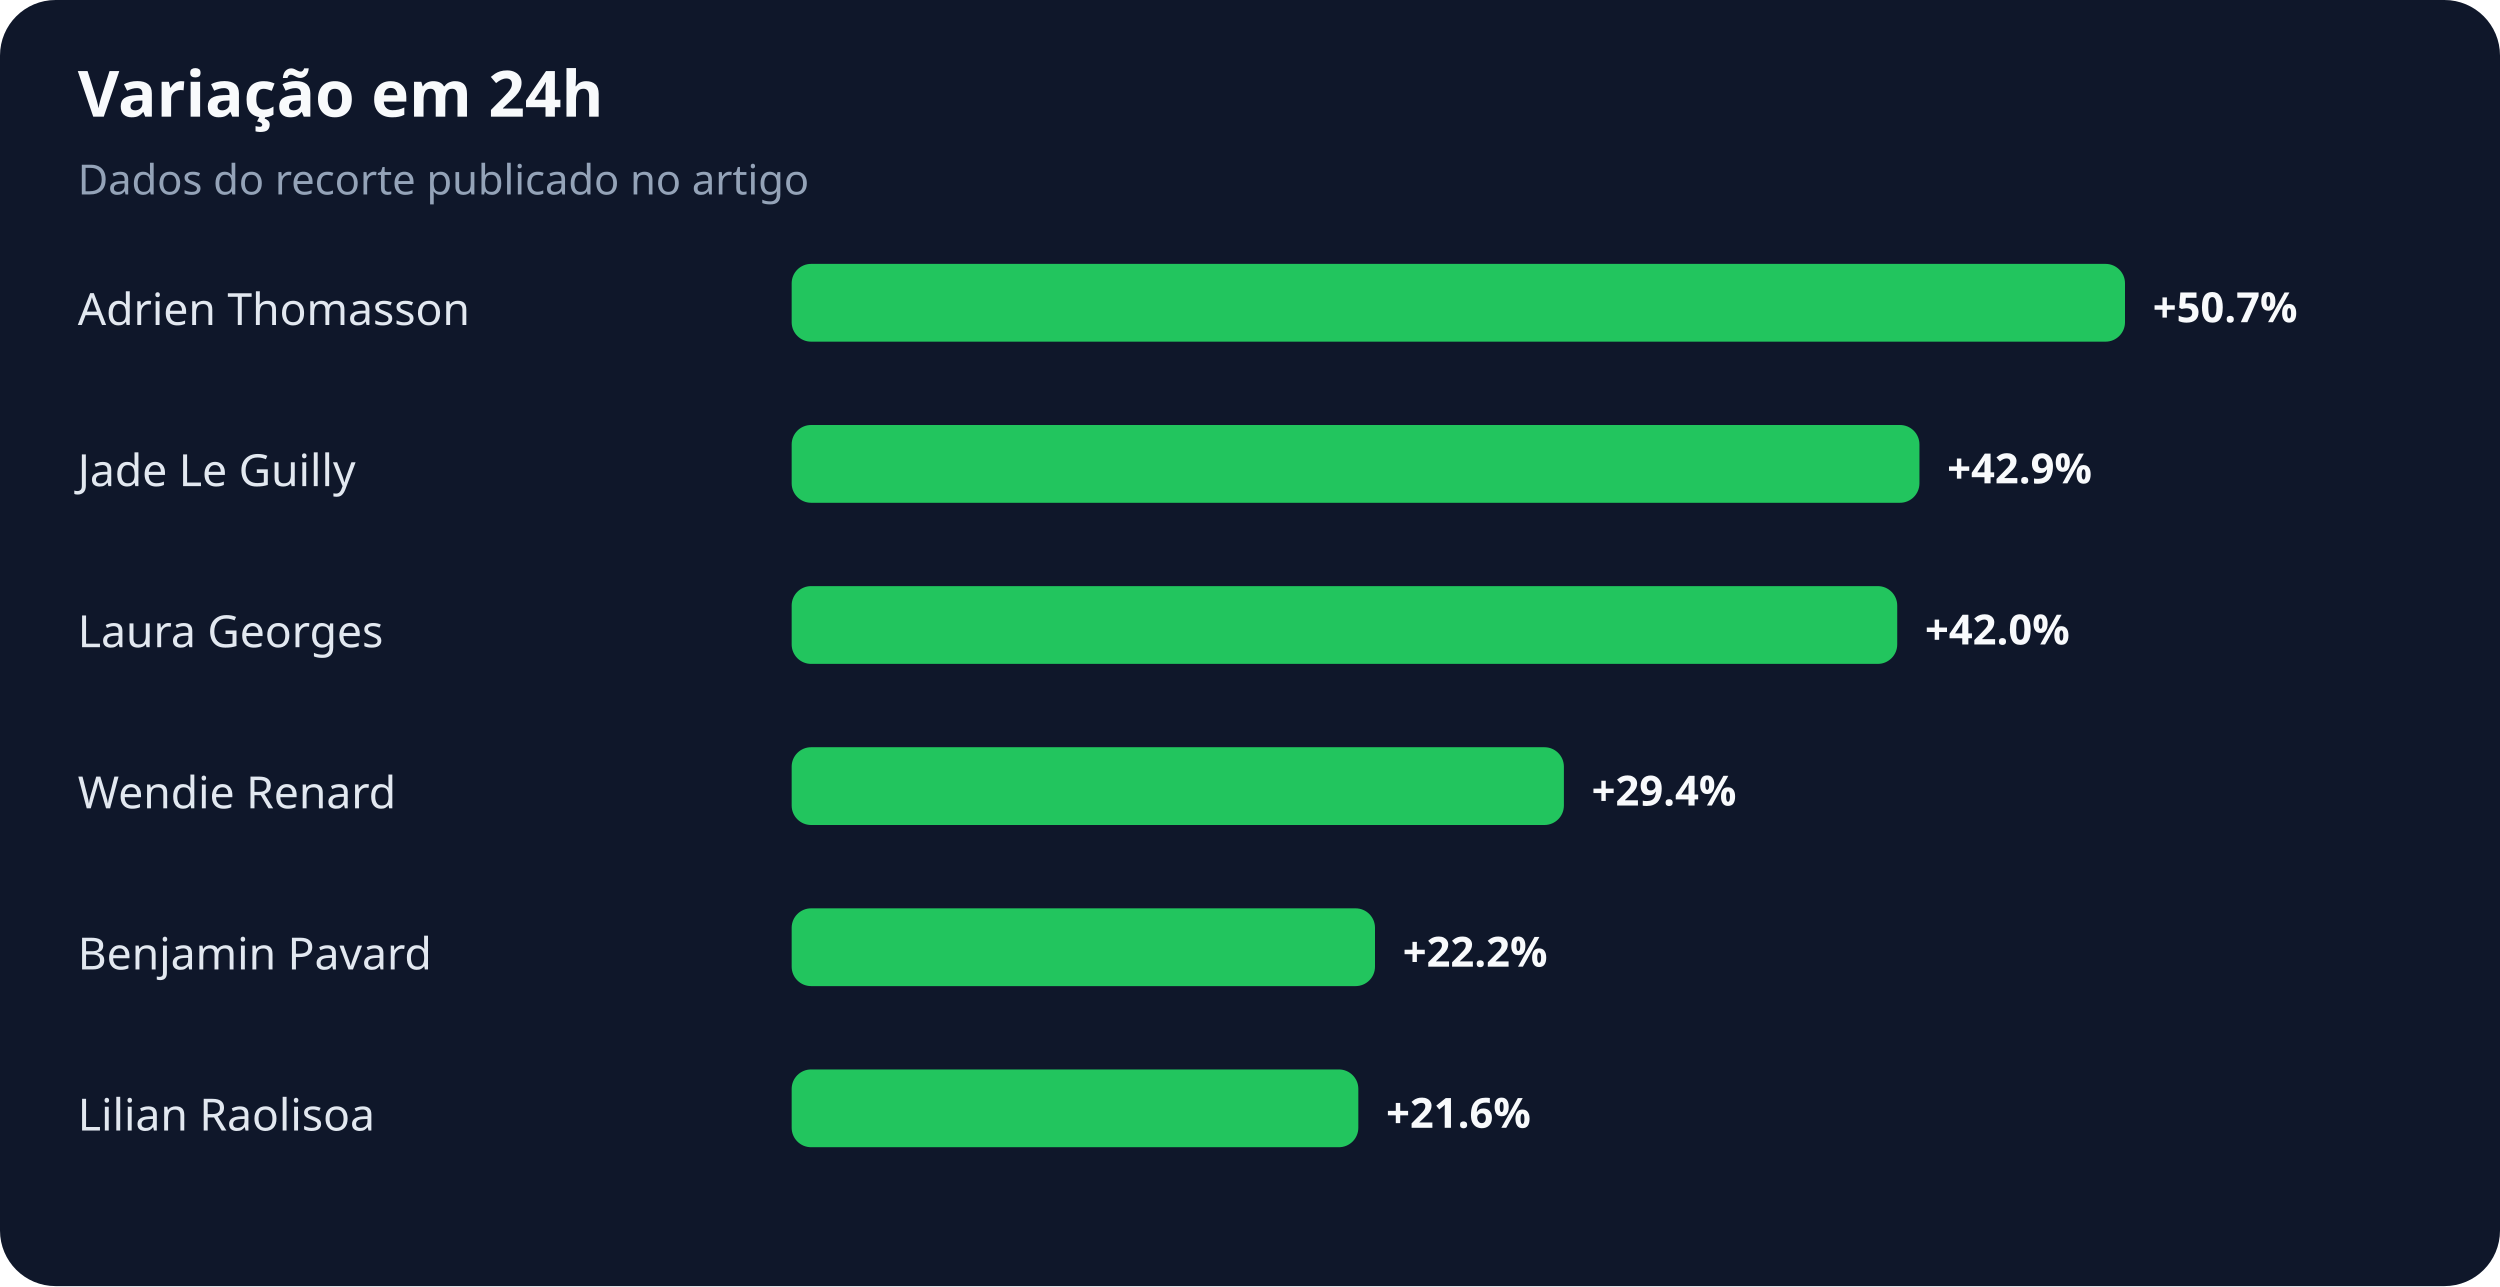
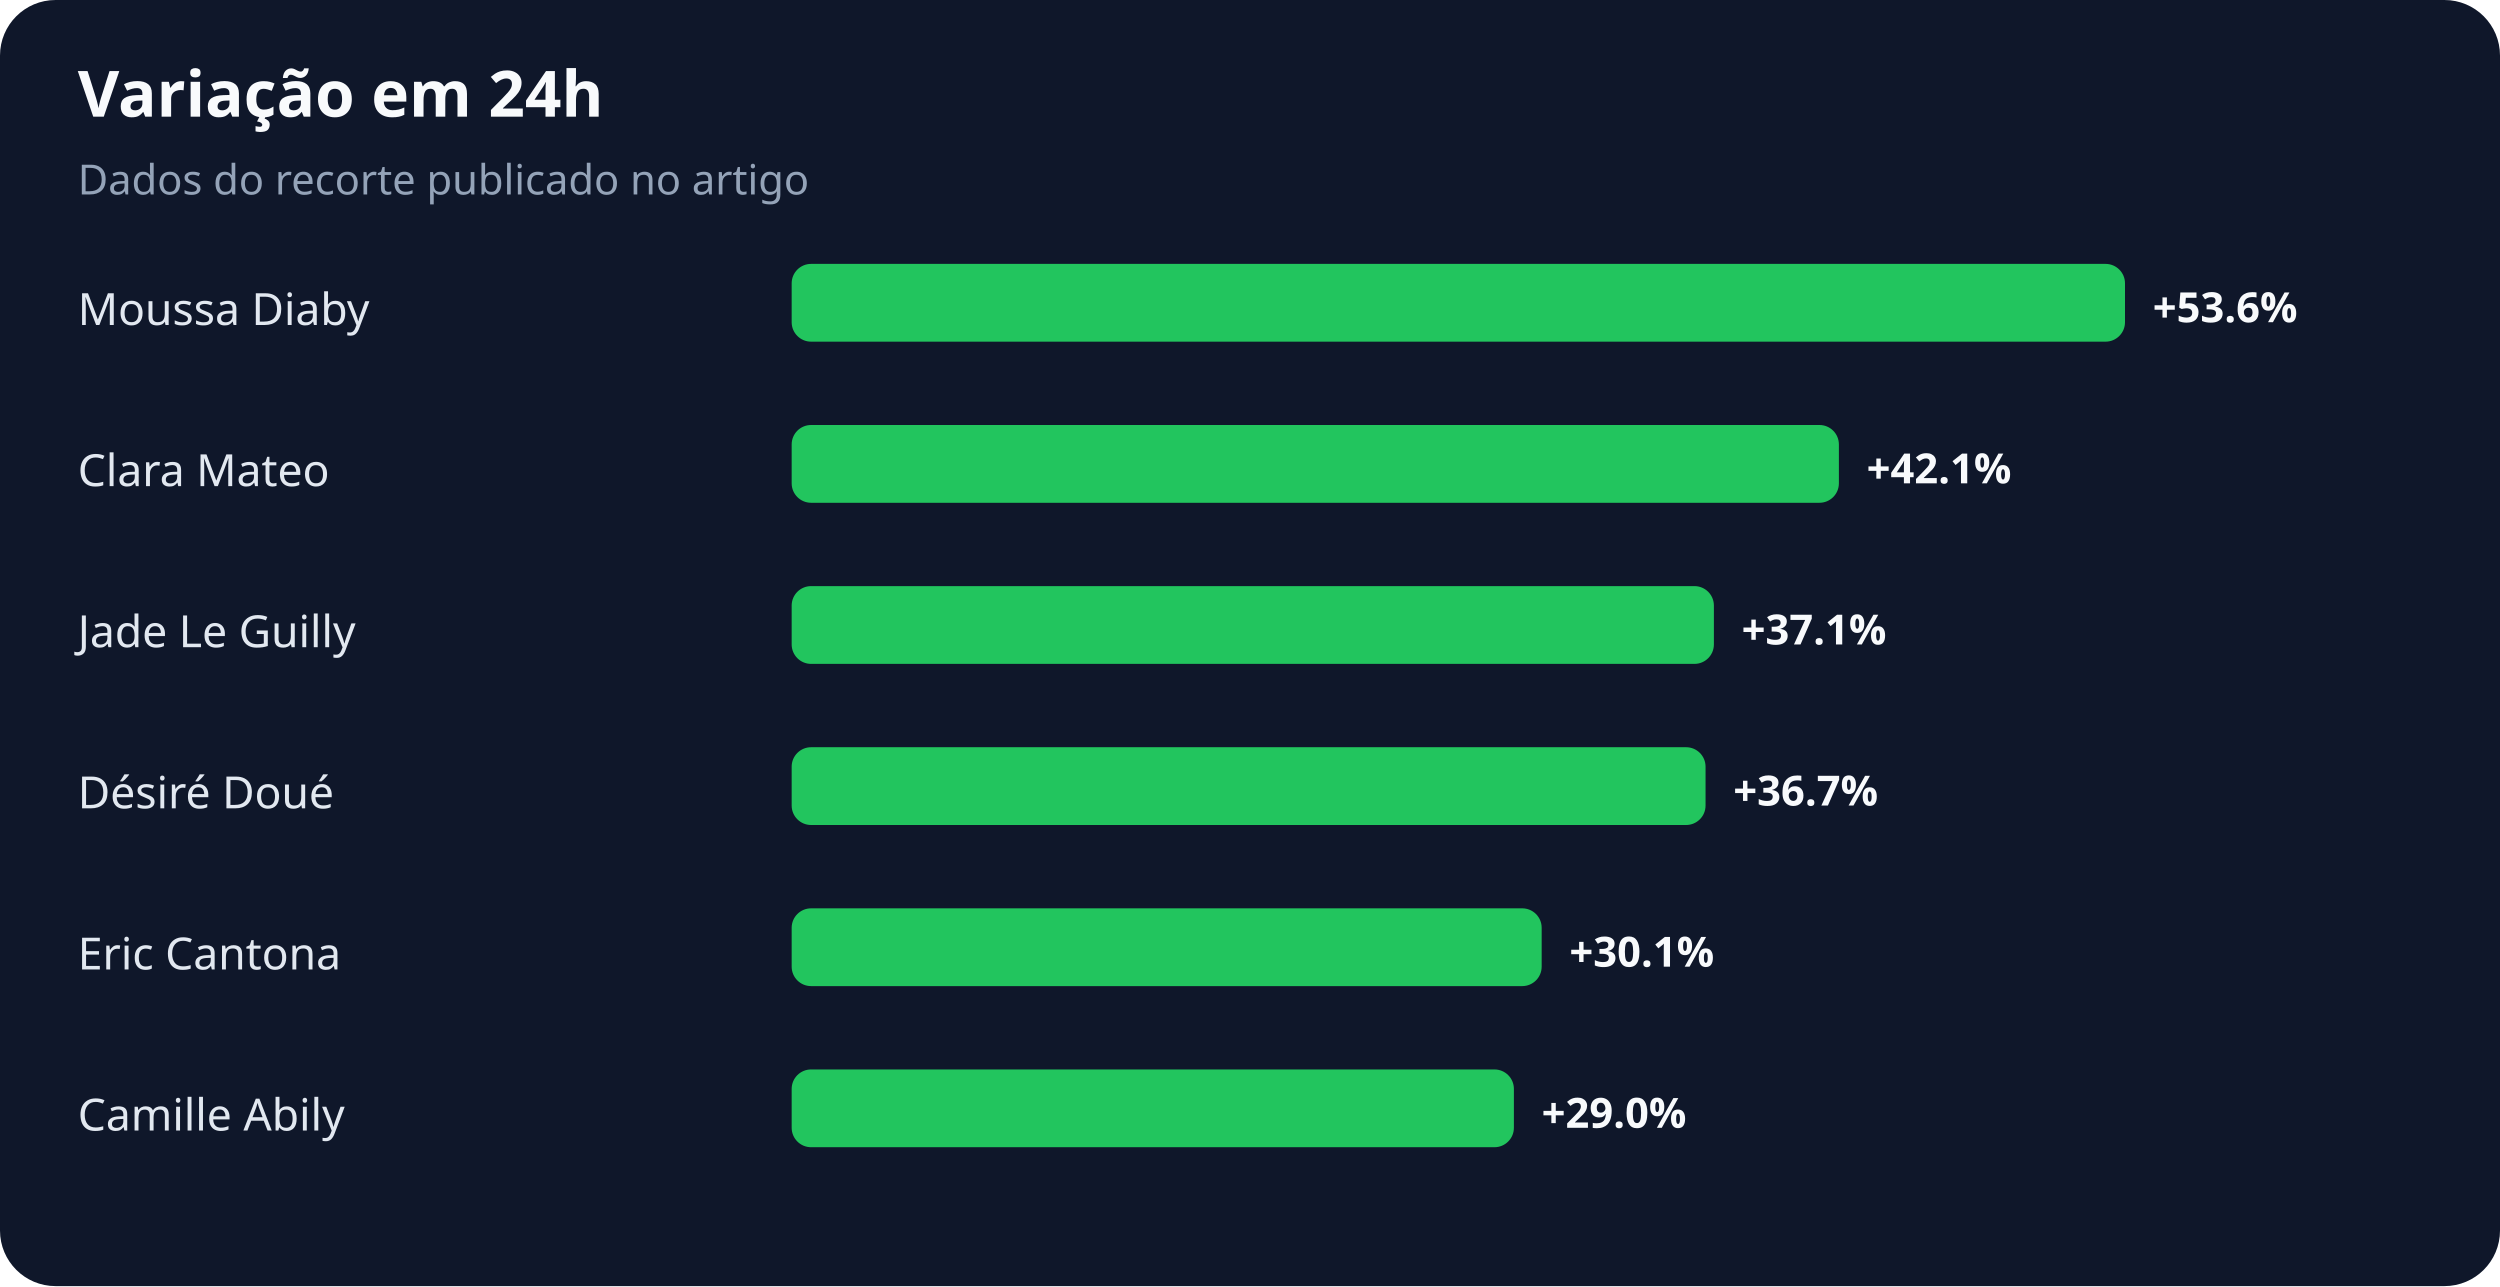
<svg xmlns="http://www.w3.org/2000/svg" width="900" height="463" viewBox="0 0 900 463" role="img" aria-labelledby="title desc">
  <rect width="100%" height="100%" rx="20" fill="#0f172a" />
  <text x="28" y="42" fill="#f8fafc" font-family="system-ui,sans-serif" font-size="23" font-weight="700">Variação em 24h</text>
  <text x="28" y="70" fill="#94a3b8" font-family="system-ui,sans-serif" font-size="15">Dados do recorte publicado no artigo</text>
-   <text x="28" y="117" fill="#e2e8f0" font-family="system-ui,sans-serif" font-size="16">Adrien Thomasson</text>
+   <text x="28" y="117" fill="#e2e8f0" font-family="system-ui,sans-serif" font-size="16">Moussa Diaby</text>
  <rect x="285" y="95" width="480" height="28" rx="7" fill="#22c55e" />
-   <text x="775" y="116" fill="#f8fafc" font-family="system-ui,sans-serif" font-size="15" font-weight="700">+50.7%</text>
-   <text x="28" y="175" fill="#e2e8f0" font-family="system-ui,sans-serif" font-size="16">Jade Le Guilly</text>
-   <rect x="285" y="153" width="406" height="28" rx="7" fill="#22c55e" />
-   <text x="701" y="174" fill="#f8fafc" font-family="system-ui,sans-serif" font-size="15" font-weight="700">+42.9%</text>
-   <text x="28" y="233" fill="#e2e8f0" font-family="system-ui,sans-serif" font-size="16">Laura Georges</text>
-   <rect x="285" y="211" width="398" height="28" rx="7" fill="#22c55e" />
-   <text x="693" y="232" fill="#f8fafc" font-family="system-ui,sans-serif" font-size="15" font-weight="700">+42.0%</text>
-   <text x="28" y="291" fill="#e2e8f0" font-family="system-ui,sans-serif" font-size="16">Wendie Renard</text>
-   <rect x="285" y="269" width="278" height="28" rx="7" fill="#22c55e" />
-   <text x="573" y="290" fill="#f8fafc" font-family="system-ui,sans-serif" font-size="15" font-weight="700">+29.4%</text>
-   <text x="28" y="349" fill="#e2e8f0" font-family="system-ui,sans-serif" font-size="16">Benjamin Pavard</text>
-   <rect x="285" y="327" width="210" height="28" rx="7" fill="#22c55e" />
-   <text x="505" y="348" fill="#f8fafc" font-family="system-ui,sans-serif" font-size="15" font-weight="700">+22.2%</text>
-   <text x="28" y="407" fill="#e2e8f0" font-family="system-ui,sans-serif" font-size="16">Lilian Raolisoa</text>
-   <rect x="285" y="385" width="204" height="28" rx="7" fill="#22c55e" />
-   <text x="499" y="406" fill="#f8fafc" font-family="system-ui,sans-serif" font-size="15" font-weight="700">+21.6%</text>
+   <text x="775" y="116" fill="#f8fafc" font-family="system-ui,sans-serif" font-size="15" font-weight="700">+53.6%</text>
+   <text x="28" y="175" fill="#e2e8f0" font-family="system-ui,sans-serif" font-size="16">Clara Mateo</text>
+   <rect x="285" y="153" width="377" height="28" rx="7" fill="#22c55e" />
+   <text x="672" y="174" fill="#f8fafc" font-family="system-ui,sans-serif" font-size="15" font-weight="700">+42.1%</text>
+   <text x="28" y="233" fill="#e2e8f0" font-family="system-ui,sans-serif" font-size="16">Jade Le Guilly</text>
+   <rect x="285" y="211" width="332" height="28" rx="7" fill="#22c55e" />
+   <text x="627" y="232" fill="#f8fafc" font-family="system-ui,sans-serif" font-size="15" font-weight="700">+37.1%</text>
+   <text x="28" y="291" fill="#e2e8f0" font-family="system-ui,sans-serif" font-size="16">Désiré Doué</text>
+   <rect x="285" y="269" width="329" height="28" rx="7" fill="#22c55e" />
+   <text x="624" y="290" fill="#f8fafc" font-family="system-ui,sans-serif" font-size="15" font-weight="700">+36.7%</text>
+   <text x="28" y="349" fill="#e2e8f0" font-family="system-ui,sans-serif" font-size="16">Eric Cantona</text>
+   <rect x="285" y="327" width="270" height="28" rx="7" fill="#22c55e" />
+   <text x="565" y="348" fill="#f8fafc" font-family="system-ui,sans-serif" font-size="15" font-weight="700">+30.1%</text>
+   <text x="28" y="407" fill="#e2e8f0" font-family="system-ui,sans-serif" font-size="16">Camille Abily</text>
+   <rect x="285" y="385" width="260" height="28" rx="7" fill="#22c55e" />
+   <text x="555" y="406" fill="#f8fafc" font-family="system-ui,sans-serif" font-size="15" font-weight="700">+29.0%</text>
</svg>
